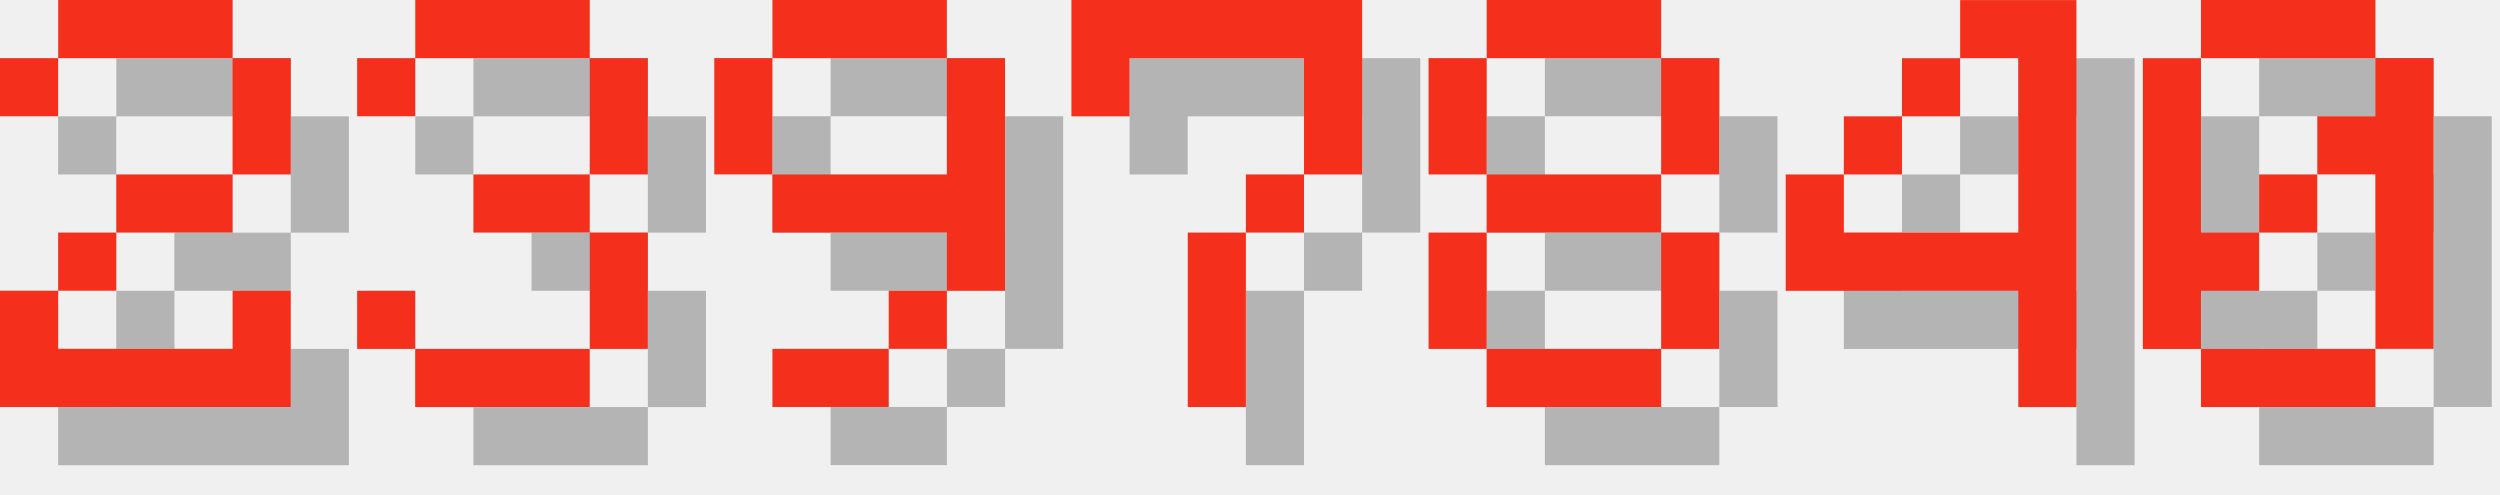
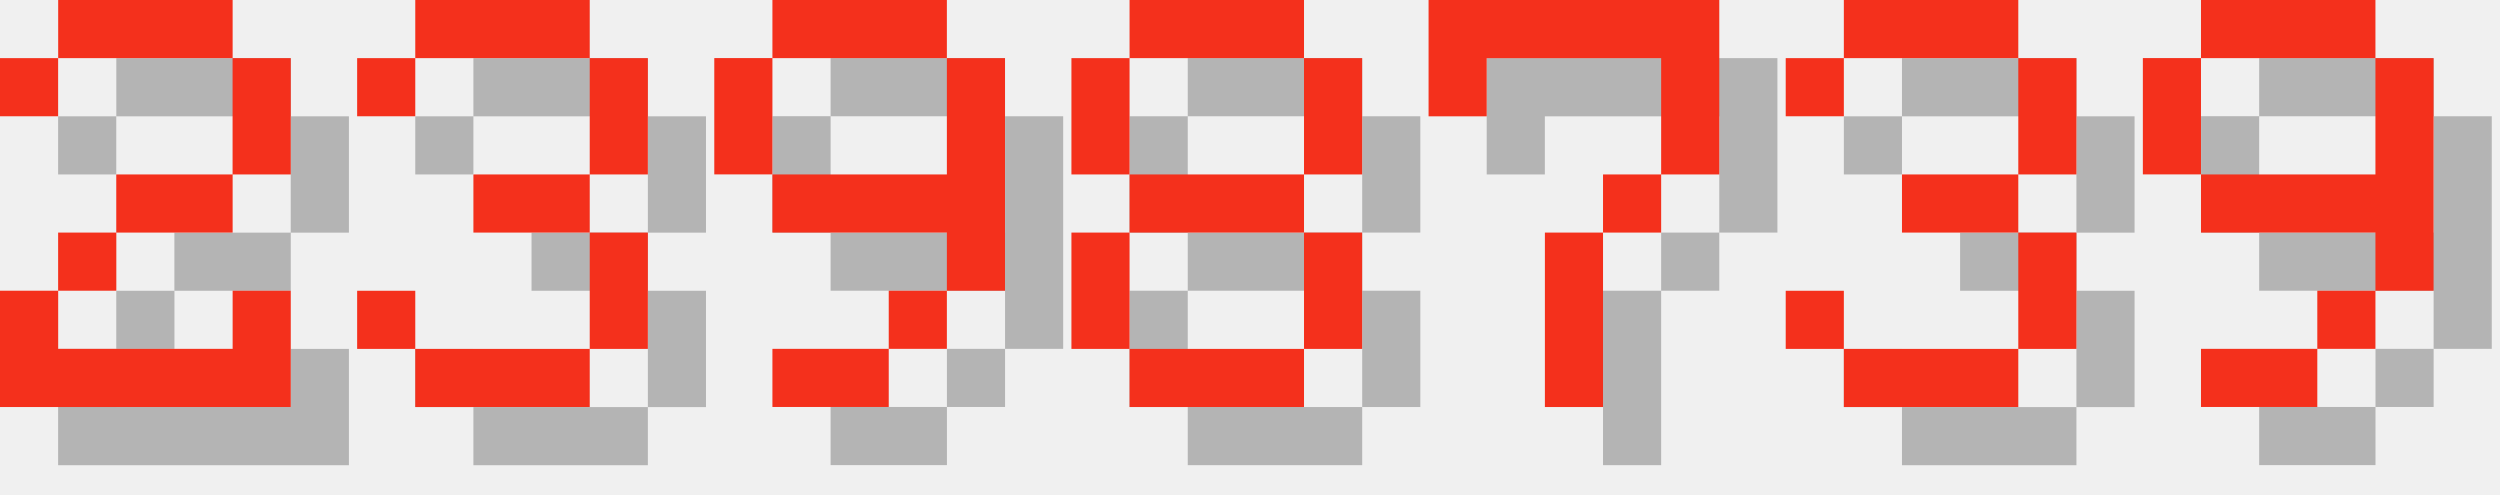
<svg xmlns="http://www.w3.org/2000/svg" version="1.1" width="182.0" height="36">
  <style>
        .text-foreground {
            fill: #F4301C;
        }
        .text-shadow {
            fill: #000000;
            fill-opacity: 0.25;
        }
    </style>
  <g class="digit" id="digit_2" transform="translate(0.0, 0), scale(4)">
    <path id="digit_2_shadow" class="text-shadow" d="m1.058 2.117v1.058h1.058v-1.058h3.175v2.117h-2.117v1.058h-1.058v1.058h-1.058v2.117h5.292v-2.117h-1.058v1.058h-3.175v-1.058h1.058v-1.058h2.117v-1.058h1.058v-2.117h-1.058v-1.058h-3.175v1.058h-1.058z" fill-opacity=".5" style="paint-order:stroke fill markers" />
    <path id="digit_2_fg" class="text-foreground" d="m0 1.058v1.058h1.058v-1.058h3.175v2.117h-2.117v1.058h-1.058v1.058h-1.058v2.117h5.292v-2.117h-1.058v1.058h-3.175v-1.058h1.058v-1.058h2.117v-1.058h1.058v-2.117h-1.058v-1.058h-3.175v1.058h-1.058z" fill="#fff" style="paint-order:stroke fill markers" />
  </g>
  <g class="digit" id="digit_3" transform="translate(26.0, 0), scale(4)">
    <path id="digit_3_shadow" class="text-shadow" d="m1.058 2.117v1.058h1.058v-1.058h3.175v2.117h-2.117v1.058h2.117v2.117h-3.175v-1.058h-1.058v1.058h1.058v1.058h3.175v-1.058h1.058v-2.117h-1.058v-1.058h1.058v-2.117h-1.058v-1.058h-3.175v1.058h-1.058z" fill-opacity=".5" style="paint-order:stroke fill markers" />
    <path id="digit_3_fg" class="text-foreground" d="m0 1.058v1.058h1.058v-1.058h3.175v2.117h-2.117v1.058h2.117v2.117h-3.175v-1.058h-1.058v1.058h1.058v1.058h3.175v-1.058h1.058v-2.117h-1.058v-1.058h1.058v-2.117h-1.058v-1.058h-3.175v1.058h-1.058z" fill="#fff" style="paint-order:stroke fill markers" />
  </g>
  <g class="digit" id="digit_9" transform="translate(52.0, 0), scale(4)">
    <path id="digit_9_shadow" class="text-shadow" d="m2.117 1.058v1.058h3.175v-1.058h-3.175zm3.175 1.058v2.117h-3.175v1.058h3.175v1.058h1.058v-4.233h-1.058zm0 4.233h-1.058v1.058h1.058v-1.058zm-1.058 1.058h-2.117v1.058h2.117v-1.058zm-2.117-3.175v-2.117h-1.058v2.117h1.058z" fill-opacity=".5" style="paint-order:stroke fill markers" />
    <path id="digit_9_fg" class="text-foreground" d="m1.058 0v1.058h3.175v-1.058h-3.175zm3.175 1.058v2.117h-3.175v1.058h3.175v1.058h1.058v-4.233h-1.058zm0 4.233h-1.058v1.058h1.058v-1.058zm-1.058 1.058h-2.117v1.058h2.117v-1.058zm-2.117-3.175v-2.117h-1.058v2.117h1.058z" fill="#fff" style="paint-order:stroke fill markers" />
  </g>
-   <g class="digit" id="digit_7" transform="translate(78.0, 0), scale(4)">
+   <g class="digit" id="digit_8" transform="translate(78.0, 0), scale(4)">
+     <path id="digit_8_shadow" class="text-shadow" d="m2.117 1.058v1.058h3.175v-1.058h-3.175zm3.175 1.058v2.117h1.058v-2.117h-1.058zm0 2.117h-3.175v1.058h3.175v-1.058zm0 1.058v2.117h1.058v-2.117h-1.058zm0 2.117h-3.175v1.058h3.175v-1.058zm-3.175 0v-2.117h-1.058v2.117h1.058zm0-3.175v-2.117h-1.058v2.117h1.058z" fill-opacity=".5" style="paint-order:stroke fill markers" />
+     <path id="digit_8_fg" class="text-foreground" d="m1.058 0v1.058h3.175v-1.058h-3.175zm3.175 1.058v2.117h1.058v-2.117h-1.058zm0 2.117h-3.175v1.058h3.175v-1.058zm0 1.058v2.117h1.058v-2.117h-1.058zm0 2.117h-3.175v1.058h3.175v-1.058zm-3.175 0v-2.117h-1.058v2.117h1.058zm0-3.175v-2.117h-1.058v2.117h1.058z" fill="#fff" style="paint-order:stroke fill markers" />
+   </g>
+   <g class="digit" id="digit_7" transform="translate(104.0, 0), scale(4)">
    <path id="digit_7_shadow" class="text-shadow" d="m1.058 1.058 2e-6 2.117h1.058v-1.058h3.175v1.058l2e-7 1.058h-1.058v1.058h-1.058l4e-7 3.175 1.058 1e-7v-3.175h1.058v-1.058h1.058l5e-7 -1.058v-2.117z" fill-opacity=".5" style="paint-order:stroke fill markers" />
    <path id="digit_7_fg" class="text-foreground" d="m0 0 2e-6 2.117h1.058v-1.058h3.175v1.058l2e-7 1.058h-1.058v1.058h-1.058l4e-7 3.175 1.058 1e-7v-3.175h1.058v-1.058h1.058l5e-7 -1.058v-2.117z" fill="#fff" style="paint-order:stroke fill markers" />
  </g>
-   <g class="digit" id="digit_8" transform="translate(104.0, 0), scale(4)">
-     <path id="digit_8_shadow" class="text-shadow" d="m2.117 1.058v1.058h3.175v-1.058h-3.175zm3.175 1.058v2.117h1.058v-2.117h-1.058zm0 2.117h-3.175v1.058h3.175v-1.058zm0 1.058v2.117h1.058v-2.117h-1.058zm0 2.117h-3.175v1.058h3.175v-1.058zm-3.175 0v-2.117h-1.058v2.117h1.058zm0-3.175v-2.117h-1.058v2.117h1.058z" fill-opacity=".5" style="paint-order:stroke fill markers" />
-     <path id="digit_8_fg" class="text-foreground" d="m1.058 0v1.058h3.175v-1.058h-3.175zm3.175 1.058v2.117h1.058v-2.117h-1.058zm0 2.117h-3.175v1.058h3.175v-1.058zm0 1.058v2.117h1.058v-2.117h-1.058zm0 2.117h-3.175v1.058h3.175v-1.058zm-3.175 0v-2.117h-1.058v2.117h1.058zm0-3.175v-2.117h-1.058v2.117h1.058z" fill="#fff" style="paint-order:stroke fill markers" />
+   <g class="digit" id="digit_3" transform="translate(130.0, 0), scale(4)">
+     <path id="digit_3_shadow" class="text-shadow" d="m1.058 2.117v1.058h1.058v-1.058h3.175v2.117h-2.117v1.058h2.117v2.117h-3.175v-1.058h-1.058v1.058h1.058v1.058h3.175v-1.058h1.058v-2.117h-1.058v-1.058h1.058v-2.117h-1.058v-1.058h-3.175v1.058h-1.058z" fill-opacity=".5" style="paint-order:stroke fill markers" />
+     <path id="digit_3_fg" class="text-foreground" d="m0 1.058v1.058h1.058v-1.058h3.175v2.117h-2.117v1.058h2.117v2.117h-3.175v-1.058h-1.058v1.058h1.058v1.058h3.175v-1.058h1.058v-2.117h-1.058v-1.058h1.058v-2.117h-1.058v-1.058h-3.175v1.058h-1.058z" fill="#fff" style="paint-order:stroke fill markers" />
  </g>
-   <g class="digit" id="digit_4" transform="translate(130.0, 0), scale(4)">
-     <path id="digit_4_shadow" class="text-shadow" d="m4.233 1.058v1.058h1.058v3.175h-3.175v-1.058h-1.058v2.117h4.233v2.117h1.058v-7.408h-2.117zm-2.117 3.175h1.058v-1.058h-1.058v1.058zm1.058-1.058h1.058v-1.058h-1.058v1.058z" fill-opacity=".5" style="paint-order:stroke fill markers" />
-     <path id="digit_4_fg" class="text-foreground" d="m3.175 0v1.058h1.058v3.175h-3.175v-1.058h-1.058v2.117h4.233v2.117h1.058v-7.408h-2.117zm-2.117 3.175h1.058v-1.058h-1.058v1.058zm1.058-1.058h1.058v-1.058h-1.058v1.058z" fill="#fff" style="paint-order:stroke fill markers" />
-   </g>
-   <g class="digit" id="digit_0" transform="translate(156.0, 0), scale(4)">
-     <path id="digit_0_shadow" class="text-shadow" d="m2.117 1.058v1.058h3.175v-1.058h-3.175zm3.175 1.058v1.058h-1.058v1.058h1.058v3.175h1.058v-5.292h-1.058zm0 5.292h-3.175v1.058h3.175v-1.058zm-3.175 0v-1.058h1.058v-1.058h-1.058v-3.175h-1.058v5.292h1.058zm1.058-2.117h1.058v-1.058h-1.058v1.058z" fill-opacity=".5" style="paint-order:stroke fill markers" />
-     <path id="digit_0_fg" class="text-foreground" d="m1.058 0v1.058h3.175v-1.058h-3.175zm3.175 1.058v1.058h-1.058v1.058h1.058v3.175h1.058v-5.292h-1.058zm0 5.292h-3.175v1.058h3.175v-1.058zm-3.175 0v-1.058h1.058v-1.058h-1.058v-3.175h-1.058v5.292h1.058zm1.058-2.117h1.058v-1.058h-1.058v1.058z" fill="#fff" style="paint-order:stroke fill markers" />
+   <g class="digit" id="digit_9" transform="translate(156.0, 0), scale(4)">
+     <path id="digit_9_shadow" class="text-shadow" d="m2.117 1.058v1.058h3.175v-1.058h-3.175zm3.175 1.058v2.117h-3.175v1.058h3.175v1.058h1.058v-4.233h-1.058zm0 4.233h-1.058v1.058h1.058v-1.058zm-1.058 1.058h-2.117v1.058h2.117v-1.058zm-2.117-3.175v-2.117h-1.058v2.117h1.058z" fill-opacity=".5" style="paint-order:stroke fill markers" />
+     <path id="digit_9_fg" class="text-foreground" d="m1.058 0v1.058h3.175v-1.058h-3.175zm3.175 1.058v2.117h-3.175v1.058h3.175v1.058h1.058v-4.233h-1.058zm0 4.233h-1.058v1.058h1.058v-1.058zm-1.058 1.058h-2.117v1.058h2.117v-1.058zm-2.117-3.175v-2.117h-1.058v2.117h1.058z" fill="#fff" style="paint-order:stroke fill markers" />
  </g>
</svg>
